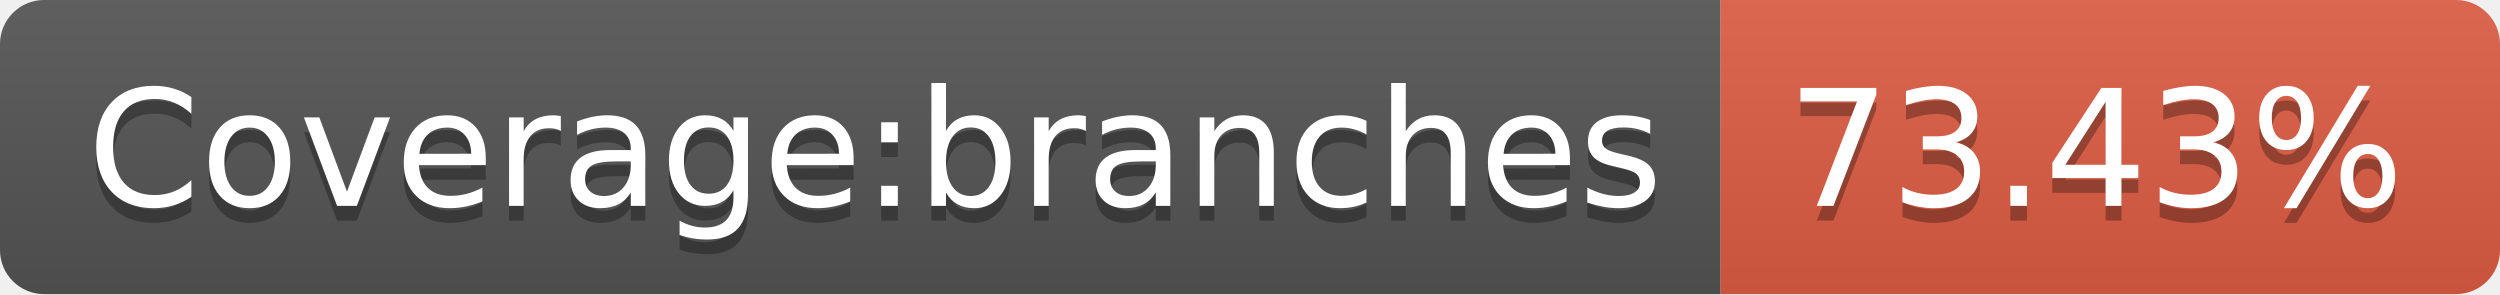
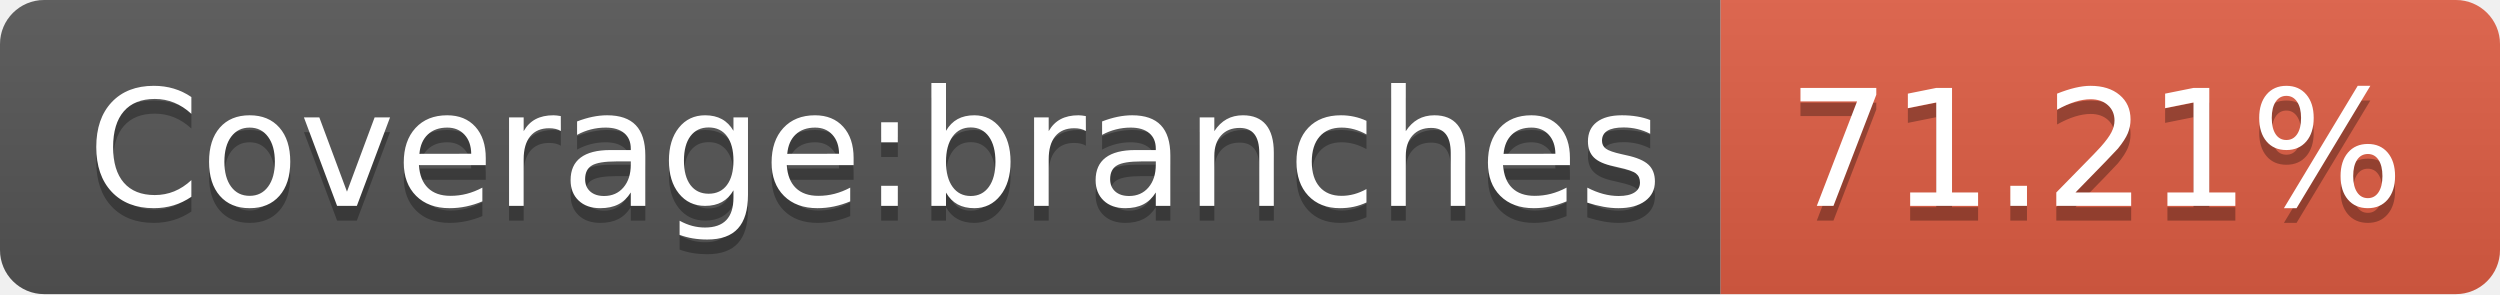
- <svg xmlns="http://www.w3.org/2000/svg" width="170" height="20" role="img" aria-label="Coverage:branches: 73.43%">
+ <svg xmlns="http://www.w3.org/2000/svg" width="170" height="20" role="img" aria-label="Coverage:branches: 71.21%">
  <linearGradient id="s" x2="0" y2="100%">
    <stop offset="0" stop-color="#bbb" stop-opacity=".1" />
    <stop offset="1" stop-opacity=".1" />
  </linearGradient>
  <clipPath id="r">
    <rect width="170" height="20" rx="3" fill="#fff" />
  </clipPath>
  <g clip-path="url(#r)">
    <rect width="117" height="20" fill="#555" />
    <rect x="117" width="53" height="20" fill="#e05d44" />
    <rect width="170" height="20" fill="url(#s)" />
  </g>
  <g fill="#fff" text-anchor="middle" font-family="Verdana,Geneva,DejaVu Sans,sans-serif" text-rendering="geometricPrecision" font-size="110">
    <text aria-hidden="true" x="595" y="150" fill="#010101" fill-opacity=".3" transform="scale(.1)" textLength="1070">Coverage:branches</text>
    <text x="595" y="140" transform="scale(.1)" fill="#fff" textLength="1070">Coverage:branches</text>
-     <text aria-hidden="true" x="1425" y="150" fill="#010101" fill-opacity=".3" transform="scale(.1)" textLength="430">73.43%</text>
-     <text x="1425" y="140" transform="scale(.1)" fill="#fff" textLength="430">73.43%</text>
+     <text aria-hidden="true" x="1425" y="150" fill="#010101" fill-opacity=".3" transform="scale(.1)" textLength="430">71.21%</text>
+     <text x="1425" y="140" transform="scale(.1)" fill="#fff" textLength="430">71.21%</text>
  </g>
</svg>
